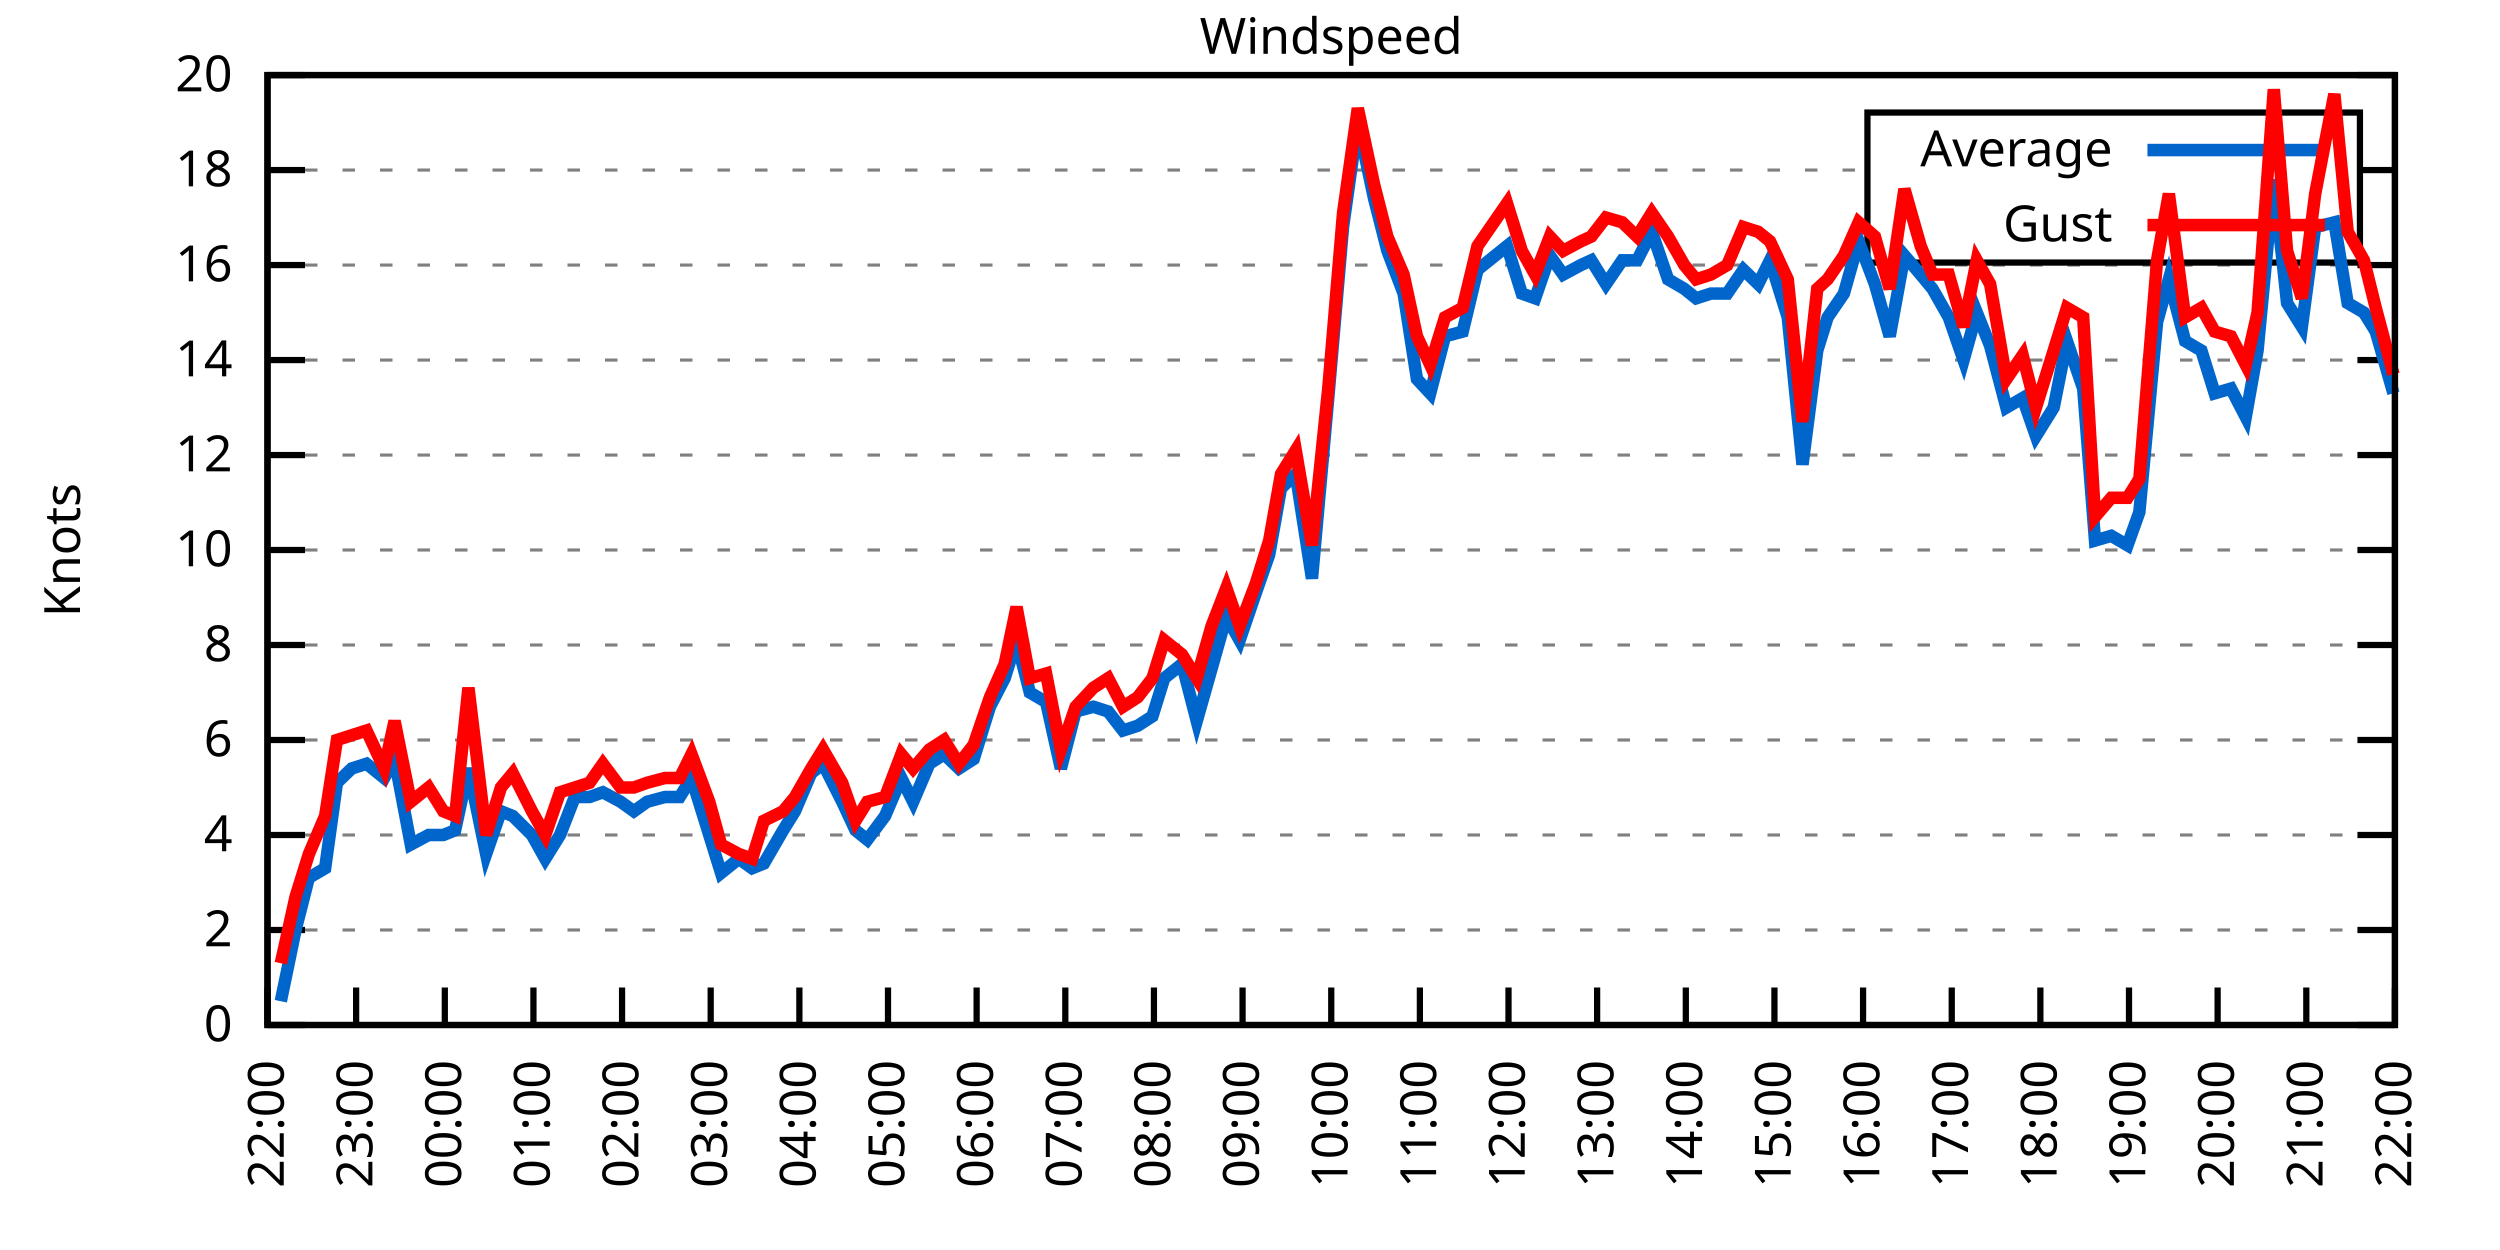
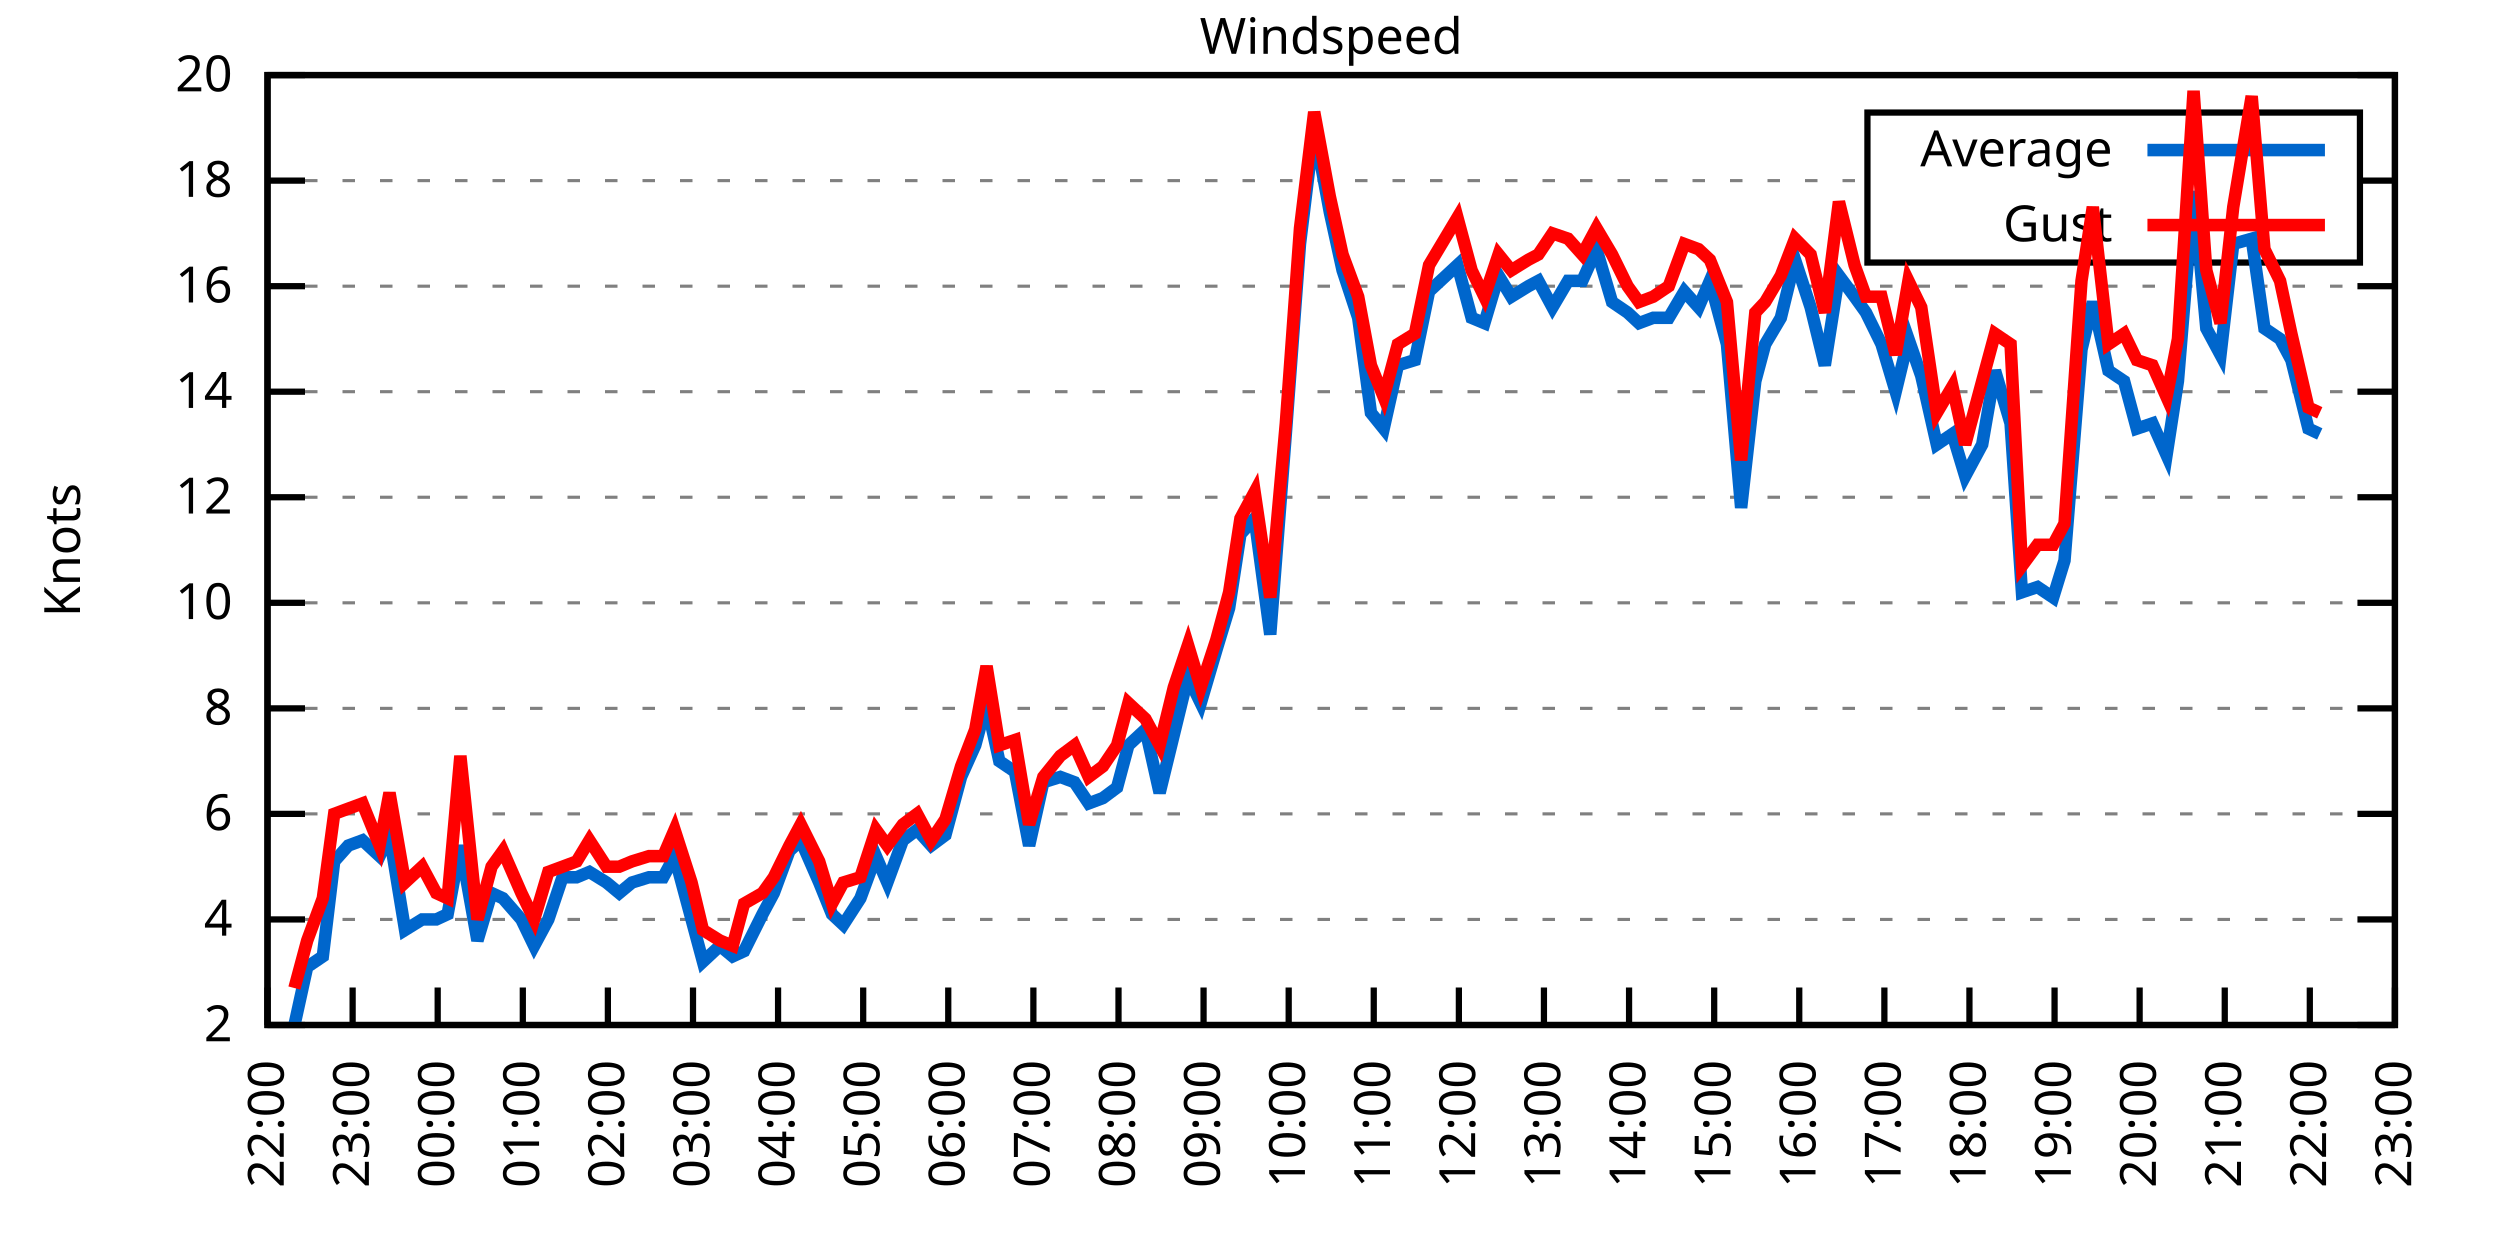
<svg xmlns="http://www.w3.org/2000/svg" xmlns:xlink="http://www.w3.org/1999/xlink" width="400" height="200" viewBox="0 0 400 200">
  <g id="gnuplot_canvas">
    <rect x="0" y="0" width="400" height="200" fill="none" />
    <defs>
      <circle id="gpDot" r="0.5" stroke-width="0.5" stroke="currentColor" />
      <path id="gpPt0" stroke-width="0.333" stroke="currentColor" d="M-1,0 h2 M0,-1 v2" />
      <path id="gpPt1" stroke-width="0.333" stroke="currentColor" d="M-1,-1 L1,1 M1,-1 L-1,1" />
      <path id="gpPt2" stroke-width="0.333" stroke="currentColor" d="M-1,0 L1,0 M0,-1 L0,1 M-1,-1 L1,1 M-1,1 L1,-1" />
      <rect id="gpPt3" stroke-width="0.333" stroke="currentColor" x="-1" y="-1" width="2" height="2" />
      <rect id="gpPt4" stroke-width="0.333" stroke="currentColor" fill="currentColor" x="-1" y="-1" width="2" height="2" />
      <circle id="gpPt5" stroke-width="0.333" stroke="currentColor" cx="0" cy="0" r="1" />
      <use xlink:href="#gpPt5" id="gpPt6" fill="currentColor" stroke="none" />
      <path id="gpPt7" stroke-width="0.333" stroke="currentColor" d="M0,-1.33 L-1.33,0.67 L1.33,0.67 z" />
      <use xlink:href="#gpPt7" id="gpPt8" fill="currentColor" stroke="none" />
      <use xlink:href="#gpPt7" id="gpPt9" stroke="currentColor" transform="rotate(180)" />
      <use xlink:href="#gpPt9" id="gpPt10" fill="currentColor" stroke="none" />
      <use xlink:href="#gpPt3" id="gpPt11" stroke="currentColor" transform="rotate(45)" />
      <use xlink:href="#gpPt11" id="gpPt12" fill="currentColor" stroke="none" />
      <path id="gpPt13" stroke-width="0.333" stroke="currentColor" d="M0,1.330 L1.265,0.411 L0.782,-1.067 L-0.782,-1.076 L-1.265,0.411 z" />
      <use xlink:href="#gpPt13" id="gpPt14" fill="currentColor" stroke="none" />
      <filter id="textbox" filterUnits="objectBoundingBox" x="0" y="0" height="1" width="1">
        <feFlood flood-color="white" flood-opacity="1" result="bgnd" />
        <feComposite in="SourceGraphic" in2="bgnd" operator="atop" />
      </filter>
      <filter id="greybox" filterUnits="objectBoundingBox" x="0" y="0" height="1" width="1">
        <feFlood flood-color="lightgrey" flood-opacity="1" result="grey" />
        <feComposite in="SourceGraphic" in2="grey" operator="atop" />
      </filter>
    </defs>
    <g fill="none" color="white" stroke="currentColor" stroke-width="1.00" stroke-linecap="butt" stroke-linejoin="miter">
</g>
    <g fill="none" color="black" stroke="currentColor" stroke-width="1.00" stroke-linecap="butt" stroke-linejoin="miter">
      <g stroke="none" shape-rendering="crispEdges">
        <polygon fill="rgb(255, 255, 255)" points="42.80,164.00 383.18,164.00 383.18,12.02 42.80,12.02 " />
      </g>
    </g>
    <g fill="none" color="black" stroke="currentColor" stroke-width="1.00" stroke-linecap="butt" stroke-linejoin="miter">
</g>
    <g fill="none" color="black" stroke="black" stroke-width="0.50" stroke-linecap="butt" stroke-linejoin="miter">
</g>
    <g fill="none" color="gray" stroke="currentColor" stroke-width="0.50" stroke-linecap="butt" stroke-linejoin="miter">
      <path stroke="gray" stroke-dasharray="2,4" class="gridline" d="M42.80,164.00 L383.19,164.00  " />
    </g>
    <g fill="none" color="gray" stroke="gray" stroke-width="1.00" stroke-linecap="butt" stroke-linejoin="miter">
</g>
    <g fill="none" color="black" stroke="currentColor" stroke-width="1.00" stroke-linecap="butt" stroke-linejoin="miter">
      <path stroke="black" d="M42.80,164.00 L48.80,164.00 M383.19,164.00 L377.19,164.00  " />
      <g transform="translate(37.20,166.60)" stroke="none" fill="black" font-family="Sans" font-size="8.00" text-anchor="end">
        <text>
-           <tspan font-family="Sans"> 0</tspan>
-         </text>
-       </g>
-     </g>
-     <g fill="none" color="black" stroke="currentColor" stroke-width="1.00" stroke-linecap="butt" stroke-linejoin="miter">
- </g>
-     <g fill="none" color="black" stroke="black" stroke-width="0.50" stroke-linecap="butt" stroke-linejoin="miter">
- </g>
-     <g fill="none" color="gray" stroke="currentColor" stroke-width="0.50" stroke-linecap="butt" stroke-linejoin="miter">
-       <path stroke="gray" stroke-dasharray="2,4" class="gridline" d="M42.80,148.80 L383.19,148.80  " />
-     </g>
-     <g fill="none" color="gray" stroke="gray" stroke-width="1.00" stroke-linecap="butt" stroke-linejoin="miter">
- </g>
-     <g fill="none" color="black" stroke="currentColor" stroke-width="1.00" stroke-linecap="butt" stroke-linejoin="miter">
-       <path stroke="black" d="M42.80,148.80 L48.80,148.80 M383.19,148.80 L377.19,148.80  " />
-       <g transform="translate(37.20,151.40)" stroke="none" fill="black" font-family="Sans" font-size="8.00" text-anchor="end">
-         <text>
          <tspan font-family="Sans"> 2</tspan>
        </text>
      </g>
    </g>
    <g fill="none" color="black" stroke="currentColor" stroke-width="1.00" stroke-linecap="butt" stroke-linejoin="miter">
</g>
    <g fill="none" color="black" stroke="black" stroke-width="0.50" stroke-linecap="butt" stroke-linejoin="miter">
</g>
    <g fill="none" color="gray" stroke="currentColor" stroke-width="0.50" stroke-linecap="butt" stroke-linejoin="miter">
-       <path stroke="gray" stroke-dasharray="2,4" class="gridline" d="M42.80,133.60 L383.19,133.60  " />
-     </g>
-     <g fill="none" color="gray" stroke="gray" stroke-width="1.00" stroke-linecap="butt" stroke-linejoin="miter">
- </g>
-     <g fill="none" color="black" stroke="currentColor" stroke-width="1.00" stroke-linecap="butt" stroke-linejoin="miter">
-       <path stroke="black" d="M42.80,133.60 L48.80,133.60 M383.19,133.60 L377.19,133.60  " />
-       <g transform="translate(37.20,136.20)" stroke="none" fill="black" font-family="Sans" font-size="8.00" text-anchor="end">
+       <path stroke="gray" stroke-dasharray="2,4" class="gridline" d="M42.80,147.11 L383.19,147.11  " />
+     </g>
+     <g fill="none" color="gray" stroke="gray" stroke-width="1.00" stroke-linecap="butt" stroke-linejoin="miter">
+ </g>
+     <g fill="none" color="black" stroke="currentColor" stroke-width="1.00" stroke-linecap="butt" stroke-linejoin="miter">
+       <path stroke="black" d="M42.80,147.11 L48.80,147.11 M383.19,147.11 L377.19,147.11  " />
+       <g transform="translate(37.20,149.71)" stroke="none" fill="black" font-family="Sans" font-size="8.00" text-anchor="end">
        <text>
          <tspan font-family="Sans"> 4</tspan>
        </text>
      </g>
    </g>
    <g fill="none" color="black" stroke="currentColor" stroke-width="1.00" stroke-linecap="butt" stroke-linejoin="miter">
</g>
    <g fill="none" color="black" stroke="black" stroke-width="0.50" stroke-linecap="butt" stroke-linejoin="miter">
</g>
    <g fill="none" color="gray" stroke="currentColor" stroke-width="0.50" stroke-linecap="butt" stroke-linejoin="miter">
-       <path stroke="gray" stroke-dasharray="2,4" class="gridline" d="M42.80,118.40 L383.19,118.40  " />
-     </g>
-     <g fill="none" color="gray" stroke="gray" stroke-width="1.00" stroke-linecap="butt" stroke-linejoin="miter">
- </g>
-     <g fill="none" color="black" stroke="currentColor" stroke-width="1.00" stroke-linecap="butt" stroke-linejoin="miter">
-       <path stroke="black" d="M42.80,118.40 L48.80,118.40 M383.19,118.40 L377.19,118.40  " />
-       <g transform="translate(37.20,121.00)" stroke="none" fill="black" font-family="Sans" font-size="8.00" text-anchor="end">
+       <path stroke="gray" stroke-dasharray="2,4" class="gridline" d="M42.80,130.22 L383.19,130.22  " />
+     </g>
+     <g fill="none" color="gray" stroke="gray" stroke-width="1.00" stroke-linecap="butt" stroke-linejoin="miter">
+ </g>
+     <g fill="none" color="black" stroke="currentColor" stroke-width="1.00" stroke-linecap="butt" stroke-linejoin="miter">
+       <path stroke="black" d="M42.80,130.22 L48.80,130.22 M383.19,130.22 L377.19,130.22  " />
+       <g transform="translate(37.20,132.82)" stroke="none" fill="black" font-family="Sans" font-size="8.00" text-anchor="end">
        <text>
          <tspan font-family="Sans"> 6</tspan>
        </text>
      </g>
    </g>
    <g fill="none" color="black" stroke="currentColor" stroke-width="1.00" stroke-linecap="butt" stroke-linejoin="miter">
</g>
    <g fill="none" color="black" stroke="black" stroke-width="0.50" stroke-linecap="butt" stroke-linejoin="miter">
</g>
    <g fill="none" color="gray" stroke="currentColor" stroke-width="0.50" stroke-linecap="butt" stroke-linejoin="miter">
-       <path stroke="gray" stroke-dasharray="2,4" class="gridline" d="M42.80,103.20 L383.19,103.20  " />
-     </g>
-     <g fill="none" color="gray" stroke="gray" stroke-width="1.00" stroke-linecap="butt" stroke-linejoin="miter">
- </g>
-     <g fill="none" color="black" stroke="currentColor" stroke-width="1.00" stroke-linecap="butt" stroke-linejoin="miter">
-       <path stroke="black" d="M42.80,103.20 L48.80,103.20 M383.19,103.20 L377.19,103.20  " />
-       <g transform="translate(37.20,105.80)" stroke="none" fill="black" font-family="Sans" font-size="8.00" text-anchor="end">
+       <path stroke="gray" stroke-dasharray="2,4" class="gridline" d="M42.80,113.34 L383.19,113.34  " />
+     </g>
+     <g fill="none" color="gray" stroke="gray" stroke-width="1.00" stroke-linecap="butt" stroke-linejoin="miter">
+ </g>
+     <g fill="none" color="black" stroke="currentColor" stroke-width="1.00" stroke-linecap="butt" stroke-linejoin="miter">
+       <path stroke="black" d="M42.80,113.34 L48.80,113.34 M383.19,113.34 L377.19,113.34  " />
+       <g transform="translate(37.20,115.94)" stroke="none" fill="black" font-family="Sans" font-size="8.00" text-anchor="end">
        <text>
          <tspan font-family="Sans"> 8</tspan>
        </text>
      </g>
    </g>
    <g fill="none" color="black" stroke="currentColor" stroke-width="1.00" stroke-linecap="butt" stroke-linejoin="miter">
</g>
    <g fill="none" color="black" stroke="black" stroke-width="0.50" stroke-linecap="butt" stroke-linejoin="miter">
</g>
    <g fill="none" color="gray" stroke="currentColor" stroke-width="0.50" stroke-linecap="butt" stroke-linejoin="miter">
-       <path stroke="gray" stroke-dasharray="2,4" class="gridline" d="M42.80,88.00 L383.19,88.00  " />
-     </g>
-     <g fill="none" color="gray" stroke="gray" stroke-width="1.00" stroke-linecap="butt" stroke-linejoin="miter">
- </g>
-     <g fill="none" color="black" stroke="currentColor" stroke-width="1.00" stroke-linecap="butt" stroke-linejoin="miter">
-       <path stroke="black" d="M42.80,88.00 L48.80,88.00 M383.19,88.00 L377.19,88.00  " />
-       <g transform="translate(37.20,90.60)" stroke="none" fill="black" font-family="Sans" font-size="8.00" text-anchor="end">
+       <path stroke="gray" stroke-dasharray="2,4" class="gridline" d="M42.80,96.45 L383.19,96.45  " />
+     </g>
+     <g fill="none" color="gray" stroke="gray" stroke-width="1.00" stroke-linecap="butt" stroke-linejoin="miter">
+ </g>
+     <g fill="none" color="black" stroke="currentColor" stroke-width="1.00" stroke-linecap="butt" stroke-linejoin="miter">
+       <path stroke="black" d="M42.80,96.45 L48.80,96.45 M383.19,96.45 L377.19,96.45  " />
+       <g transform="translate(37.20,99.05)" stroke="none" fill="black" font-family="Sans" font-size="8.00" text-anchor="end">
        <text>
          <tspan font-family="Sans"> 10</tspan>
        </text>
      </g>
    </g>
    <g fill="none" color="black" stroke="currentColor" stroke-width="1.00" stroke-linecap="butt" stroke-linejoin="miter">
</g>
    <g fill="none" color="black" stroke="black" stroke-width="0.50" stroke-linecap="butt" stroke-linejoin="miter">
</g>
    <g fill="none" color="gray" stroke="currentColor" stroke-width="0.50" stroke-linecap="butt" stroke-linejoin="miter">
-       <path stroke="gray" stroke-dasharray="2,4" class="gridline" d="M42.80,72.81 L383.19,72.81  " />
-     </g>
-     <g fill="none" color="gray" stroke="gray" stroke-width="1.00" stroke-linecap="butt" stroke-linejoin="miter">
- </g>
-     <g fill="none" color="black" stroke="currentColor" stroke-width="1.00" stroke-linecap="butt" stroke-linejoin="miter">
-       <path stroke="black" d="M42.80,72.81 L48.80,72.81 M383.19,72.81 L377.19,72.81  " />
-       <g transform="translate(37.20,75.41)" stroke="none" fill="black" font-family="Sans" font-size="8.00" text-anchor="end">
+       <path stroke="gray" stroke-dasharray="2,4" class="gridline" d="M42.80,79.56 L383.19,79.56  " />
+     </g>
+     <g fill="none" color="gray" stroke="gray" stroke-width="1.00" stroke-linecap="butt" stroke-linejoin="miter">
+ </g>
+     <g fill="none" color="black" stroke="currentColor" stroke-width="1.00" stroke-linecap="butt" stroke-linejoin="miter">
+       <path stroke="black" d="M42.80,79.56 L48.80,79.56 M383.19,79.56 L377.19,79.56  " />
+       <g transform="translate(37.20,82.16)" stroke="none" fill="black" font-family="Sans" font-size="8.00" text-anchor="end">
        <text>
          <tspan font-family="Sans"> 12</tspan>
        </text>
      </g>
    </g>
    <g fill="none" color="black" stroke="currentColor" stroke-width="1.00" stroke-linecap="butt" stroke-linejoin="miter">
</g>
    <g fill="none" color="black" stroke="black" stroke-width="0.50" stroke-linecap="butt" stroke-linejoin="miter">
</g>
    <g fill="none" color="gray" stroke="currentColor" stroke-width="0.50" stroke-linecap="butt" stroke-linejoin="miter">
-       <path stroke="gray" stroke-dasharray="2,4" class="gridline" d="M42.80,57.61 L383.19,57.61  " />
-     </g>
-     <g fill="none" color="gray" stroke="gray" stroke-width="1.00" stroke-linecap="butt" stroke-linejoin="miter">
- </g>
-     <g fill="none" color="black" stroke="currentColor" stroke-width="1.00" stroke-linecap="butt" stroke-linejoin="miter">
-       <path stroke="black" d="M42.80,57.61 L48.80,57.61 M383.19,57.61 L377.19,57.61  " />
-       <g transform="translate(37.20,60.21)" stroke="none" fill="black" font-family="Sans" font-size="8.00" text-anchor="end">
+       <path stroke="gray" stroke-dasharray="2,4" class="gridline" d="M42.80,62.67 L383.19,62.67  " />
+     </g>
+     <g fill="none" color="gray" stroke="gray" stroke-width="1.00" stroke-linecap="butt" stroke-linejoin="miter">
+ </g>
+     <g fill="none" color="black" stroke="currentColor" stroke-width="1.00" stroke-linecap="butt" stroke-linejoin="miter">
+       <path stroke="black" d="M42.80,62.67 L48.80,62.67 M383.19,62.67 L377.19,62.67  " />
+       <g transform="translate(37.20,65.27)" stroke="none" fill="black" font-family="Sans" font-size="8.00" text-anchor="end">
        <text>
          <tspan font-family="Sans"> 14</tspan>
        </text>
      </g>
    </g>
    <g fill="none" color="black" stroke="currentColor" stroke-width="1.00" stroke-linecap="butt" stroke-linejoin="miter">
</g>
    <g fill="none" color="black" stroke="black" stroke-width="0.50" stroke-linecap="butt" stroke-linejoin="miter">
</g>
    <g fill="none" color="gray" stroke="currentColor" stroke-width="0.50" stroke-linecap="butt" stroke-linejoin="miter">
-       <path stroke="gray" stroke-dasharray="2,4" class="gridline" d="M42.80,42.41 L383.19,42.41  " />
-     </g>
-     <g fill="none" color="gray" stroke="gray" stroke-width="1.00" stroke-linecap="butt" stroke-linejoin="miter">
- </g>
-     <g fill="none" color="black" stroke="currentColor" stroke-width="1.00" stroke-linecap="butt" stroke-linejoin="miter">
-       <path stroke="black" d="M42.80,42.41 L48.80,42.41 M383.19,42.41 L377.19,42.41  " />
-       <g transform="translate(37.20,45.01)" stroke="none" fill="black" font-family="Sans" font-size="8.00" text-anchor="end">
+       <path stroke="gray" stroke-dasharray="2,4" class="gridline" d="M42.80,45.79 L383.19,45.79  " />
+     </g>
+     <g fill="none" color="gray" stroke="gray" stroke-width="1.00" stroke-linecap="butt" stroke-linejoin="miter">
+ </g>
+     <g fill="none" color="black" stroke="currentColor" stroke-width="1.00" stroke-linecap="butt" stroke-linejoin="miter">
+       <path stroke="black" d="M42.80,45.79 L48.80,45.79 M383.19,45.79 L377.19,45.79  " />
+       <g transform="translate(37.20,48.39)" stroke="none" fill="black" font-family="Sans" font-size="8.00" text-anchor="end">
        <text>
          <tspan font-family="Sans"> 16</tspan>
        </text>
      </g>
    </g>
    <g fill="none" color="black" stroke="currentColor" stroke-width="1.00" stroke-linecap="butt" stroke-linejoin="miter">
</g>
    <g fill="none" color="black" stroke="black" stroke-width="0.50" stroke-linecap="butt" stroke-linejoin="miter">
</g>
    <g fill="none" color="gray" stroke="currentColor" stroke-width="0.50" stroke-linecap="butt" stroke-linejoin="miter">
-       <path stroke="gray" stroke-dasharray="2,4" class="gridline" d="M42.80,27.21 L298.79,27.21 M377.59,27.21 L383.19,27.21  " />
-     </g>
-     <g fill="none" color="gray" stroke="gray" stroke-width="1.00" stroke-linecap="butt" stroke-linejoin="miter">
- </g>
-     <g fill="none" color="black" stroke="currentColor" stroke-width="1.00" stroke-linecap="butt" stroke-linejoin="miter">
-       <path stroke="black" d="M42.80,27.21 L48.80,27.21 M383.19,27.21 L377.19,27.21  " />
-       <g transform="translate(37.20,29.81)" stroke="none" fill="black" font-family="Sans" font-size="8.00" text-anchor="end">
+       <path stroke="gray" stroke-dasharray="2,4" class="gridline" d="M42.80,28.90 L298.79,28.90 M377.59,28.90 L383.19,28.90  " />
+     </g>
+     <g fill="none" color="gray" stroke="gray" stroke-width="1.00" stroke-linecap="butt" stroke-linejoin="miter">
+ </g>
+     <g fill="none" color="black" stroke="currentColor" stroke-width="1.00" stroke-linecap="butt" stroke-linejoin="miter">
+       <path stroke="black" d="M42.80,28.90 L48.80,28.90 M383.19,28.90 L377.19,28.90  " />
+       <g transform="translate(37.20,31.50)" stroke="none" fill="black" font-family="Sans" font-size="8.00" text-anchor="end">
        <text>
          <tspan font-family="Sans"> 18</tspan>
        </text>
      </g>
    </g>
    <g fill="none" color="black" stroke="currentColor" stroke-width="1.00" stroke-linecap="butt" stroke-linejoin="miter">
</g>
    <g fill="none" color="black" stroke="black" stroke-width="0.50" stroke-linecap="butt" stroke-linejoin="miter">
</g>
    <g fill="none" color="gray" stroke="currentColor" stroke-width="0.50" stroke-linecap="butt" stroke-linejoin="miter">
      <path stroke="gray" stroke-dasharray="2,4" class="gridline" d="M42.80,12.01 L383.19,12.01  " />
    </g>
    <g fill="none" color="gray" stroke="gray" stroke-width="1.00" stroke-linecap="butt" stroke-linejoin="miter">
</g>
    <g fill="none" color="black" stroke="currentColor" stroke-width="1.00" stroke-linecap="butt" stroke-linejoin="miter">
      <path stroke="black" d="M42.80,12.01 L48.80,12.01 M383.19,12.01 L377.19,12.01  " />
      <g transform="translate(37.20,14.61)" stroke="none" fill="black" font-family="Sans" font-size="8.00" text-anchor="end">
        <text>
          <tspan font-family="Sans"> 20</tspan>
        </text>
      </g>
    </g>
    <g fill="none" color="black" stroke="currentColor" stroke-width="1.00" stroke-linecap="butt" stroke-linejoin="miter">
      <path stroke="black" d="M42.80,164.00 L42.80,158.00  " />
      <g transform="translate(45.40,169.60) rotate(270.00)" stroke="none" fill="black" font-family="Sans" font-size="8.00" text-anchor="end">
        <text>
          <tspan font-family="Sans">22:00</tspan>
        </text>
      </g>
    </g>
    <g fill="none" color="black" stroke="currentColor" stroke-width="1.00" stroke-linecap="butt" stroke-linejoin="miter">
-       <path stroke="black" d="M56.98,164.00 L56.98,158.00  " />
-       <g transform="translate(59.58,169.60) rotate(270.00)" stroke="none" fill="black" font-family="Sans" font-size="8.00" text-anchor="end">
+       <path stroke="black" d="M56.42,164.00 L56.42,158.00  " />
+       <g transform="translate(59.02,169.60) rotate(270.00)" stroke="none" fill="black" font-family="Sans" font-size="8.00" text-anchor="end">
        <text>
          <tspan font-family="Sans">23:00</tspan>
        </text>
      </g>
    </g>
    <g fill="none" color="black" stroke="currentColor" stroke-width="1.00" stroke-linecap="butt" stroke-linejoin="miter">
-       <path stroke="black" d="M71.17,164.00 L71.17,158.00  " />
-       <g transform="translate(73.77,169.60) rotate(270.00)" stroke="none" fill="black" font-family="Sans" font-size="8.00" text-anchor="end">
+       <path stroke="black" d="M70.03,164.00 L70.03,158.00  " />
+       <g transform="translate(72.63,169.60) rotate(270.00)" stroke="none" fill="black" font-family="Sans" font-size="8.00" text-anchor="end">
        <text>
          <tspan font-family="Sans">00:00</tspan>
        </text>
      </g>
    </g>
    <g fill="none" color="black" stroke="currentColor" stroke-width="1.00" stroke-linecap="butt" stroke-linejoin="miter">
-       <path stroke="black" d="M85.35,164.00 L85.35,158.00  " />
-       <g transform="translate(87.95,169.60) rotate(270.00)" stroke="none" fill="black" font-family="Sans" font-size="8.00" text-anchor="end">
+       <path stroke="black" d="M83.65,164.00 L83.65,158.00  " />
+       <g transform="translate(86.25,169.60) rotate(270.00)" stroke="none" fill="black" font-family="Sans" font-size="8.00" text-anchor="end">
        <text>
          <tspan font-family="Sans">01:00</tspan>
        </text>
      </g>
    </g>
    <g fill="none" color="black" stroke="currentColor" stroke-width="1.00" stroke-linecap="butt" stroke-linejoin="miter">
-       <path stroke="black" d="M99.53,164.00 L99.53,158.00  " />
-       <g transform="translate(102.13,169.60) rotate(270.00)" stroke="none" fill="black" font-family="Sans" font-size="8.00" text-anchor="end">
+       <path stroke="black" d="M97.26,164.00 L97.26,158.00  " />
+       <g transform="translate(99.86,169.60) rotate(270.00)" stroke="none" fill="black" font-family="Sans" font-size="8.00" text-anchor="end">
        <text>
          <tspan font-family="Sans">02:00</tspan>
        </text>
      </g>
    </g>
    <g fill="none" color="black" stroke="currentColor" stroke-width="1.00" stroke-linecap="butt" stroke-linejoin="miter">
-       <path stroke="black" d="M113.71,164.00 L113.71,158.00  " />
-       <g transform="translate(116.31,169.60) rotate(270.00)" stroke="none" fill="black" font-family="Sans" font-size="8.00" text-anchor="end">
+       <path stroke="black" d="M110.88,164.00 L110.88,158.00  " />
+       <g transform="translate(113.48,169.60) rotate(270.00)" stroke="none" fill="black" font-family="Sans" font-size="8.00" text-anchor="end">
        <text>
          <tspan font-family="Sans">03:00</tspan>
        </text>
      </g>
    </g>
    <g fill="none" color="black" stroke="currentColor" stroke-width="1.00" stroke-linecap="butt" stroke-linejoin="miter">
-       <path stroke="black" d="M127.90,164.00 L127.90,158.00  " />
-       <g transform="translate(130.50,169.60) rotate(270.00)" stroke="none" fill="black" font-family="Sans" font-size="8.00" text-anchor="end">
+       <path stroke="black" d="M124.49,164.00 L124.49,158.00  " />
+       <g transform="translate(127.09,169.60) rotate(270.00)" stroke="none" fill="black" font-family="Sans" font-size="8.00" text-anchor="end">
        <text>
          <tspan font-family="Sans">04:00</tspan>
        </text>
      </g>
    </g>
    <g fill="none" color="black" stroke="currentColor" stroke-width="1.00" stroke-linecap="butt" stroke-linejoin="miter">
-       <path stroke="black" d="M142.08,164.00 L142.08,158.00  " />
-       <g transform="translate(144.68,169.60) rotate(270.00)" stroke="none" fill="black" font-family="Sans" font-size="8.00" text-anchor="end">
+       <path stroke="black" d="M138.11,164.00 L138.11,158.00  " />
+       <g transform="translate(140.71,169.60) rotate(270.00)" stroke="none" fill="black" font-family="Sans" font-size="8.00" text-anchor="end">
        <text>
          <tspan font-family="Sans">05:00</tspan>
        </text>
      </g>
    </g>
    <g fill="none" color="black" stroke="currentColor" stroke-width="1.00" stroke-linecap="butt" stroke-linejoin="miter">
-       <path stroke="black" d="M156.26,164.00 L156.26,158.00  " />
-       <g transform="translate(158.86,169.60) rotate(270.00)" stroke="none" fill="black" font-family="Sans" font-size="8.00" text-anchor="end">
+       <path stroke="black" d="M151.72,164.00 L151.72,158.00  " />
+       <g transform="translate(154.32,169.60) rotate(270.00)" stroke="none" fill="black" font-family="Sans" font-size="8.00" text-anchor="end">
        <text>
          <tspan font-family="Sans">06:00</tspan>
        </text>
      </g>
    </g>
    <g fill="none" color="black" stroke="currentColor" stroke-width="1.00" stroke-linecap="butt" stroke-linejoin="miter">
-       <path stroke="black" d="M170.45,164.00 L170.45,158.00  " />
-       <g transform="translate(173.05,169.60) rotate(270.00)" stroke="none" fill="black" font-family="Sans" font-size="8.00" text-anchor="end">
+       <path stroke="black" d="M165.34,164.00 L165.34,158.00  " />
+       <g transform="translate(167.94,169.60) rotate(270.00)" stroke="none" fill="black" font-family="Sans" font-size="8.00" text-anchor="end">
        <text>
          <tspan font-family="Sans">07:00</tspan>
        </text>
      </g>
    </g>
    <g fill="none" color="black" stroke="currentColor" stroke-width="1.00" stroke-linecap="butt" stroke-linejoin="miter">
-       <path stroke="black" d="M184.63,164.00 L184.63,158.00  " />
-       <g transform="translate(187.23,169.60) rotate(270.00)" stroke="none" fill="black" font-family="Sans" font-size="8.00" text-anchor="end">
+       <path stroke="black" d="M178.96,164.00 L178.96,158.00  " />
+       <g transform="translate(181.56,169.60) rotate(270.00)" stroke="none" fill="black" font-family="Sans" font-size="8.00" text-anchor="end">
        <text>
          <tspan font-family="Sans">08:00</tspan>
        </text>
      </g>
    </g>
    <g fill="none" color="black" stroke="currentColor" stroke-width="1.00" stroke-linecap="butt" stroke-linejoin="miter">
-       <path stroke="black" d="M198.81,164.00 L198.81,158.00  " />
-       <g transform="translate(201.41,169.60) rotate(270.00)" stroke="none" fill="black" font-family="Sans" font-size="8.00" text-anchor="end">
+       <path stroke="black" d="M192.57,164.00 L192.57,158.00  " />
+       <g transform="translate(195.17,169.60) rotate(270.00)" stroke="none" fill="black" font-family="Sans" font-size="8.00" text-anchor="end">
        <text>
          <tspan font-family="Sans">09:00</tspan>
        </text>
      </g>
    </g>
    <g fill="none" color="black" stroke="currentColor" stroke-width="1.00" stroke-linecap="butt" stroke-linejoin="miter">
-       <path stroke="black" d="M213.00,164.00 L213.00,158.00  " />
-       <g transform="translate(215.60,169.60) rotate(270.00)" stroke="none" fill="black" font-family="Sans" font-size="8.00" text-anchor="end">
+       <path stroke="black" d="M206.19,164.00 L206.19,158.00  " />
+       <g transform="translate(208.79,169.60) rotate(270.00)" stroke="none" fill="black" font-family="Sans" font-size="8.00" text-anchor="end">
        <text>
          <tspan font-family="Sans">10:00</tspan>
        </text>
      </g>
    </g>
    <g fill="none" color="black" stroke="currentColor" stroke-width="1.00" stroke-linecap="butt" stroke-linejoin="miter">
-       <path stroke="black" d="M227.18,164.00 L227.18,158.00  " />
-       <g transform="translate(229.78,169.60) rotate(270.00)" stroke="none" fill="black" font-family="Sans" font-size="8.00" text-anchor="end">
+       <path stroke="black" d="M219.80,164.00 L219.80,158.00  " />
+       <g transform="translate(222.40,169.60) rotate(270.00)" stroke="none" fill="black" font-family="Sans" font-size="8.00" text-anchor="end">
        <text>
          <tspan font-family="Sans">11:00</tspan>
        </text>
      </g>
    </g>
    <g fill="none" color="black" stroke="currentColor" stroke-width="1.00" stroke-linecap="butt" stroke-linejoin="miter">
-       <path stroke="black" d="M241.36,164.00 L241.36,158.00  " />
-       <g transform="translate(243.96,169.60) rotate(270.00)" stroke="none" fill="black" font-family="Sans" font-size="8.00" text-anchor="end">
+       <path stroke="black" d="M233.42,164.00 L233.42,158.00  " />
+       <g transform="translate(236.02,169.60) rotate(270.00)" stroke="none" fill="black" font-family="Sans" font-size="8.00" text-anchor="end">
        <text>
          <tspan font-family="Sans">12:00</tspan>
        </text>
      </g>
    </g>
    <g fill="none" color="black" stroke="currentColor" stroke-width="1.00" stroke-linecap="butt" stroke-linejoin="miter">
-       <path stroke="black" d="M255.54,164.00 L255.54,158.00  " />
-       <g transform="translate(258.14,169.60) rotate(270.00)" stroke="none" fill="black" font-family="Sans" font-size="8.00" text-anchor="end">
+       <path stroke="black" d="M247.03,164.00 L247.03,158.00  " />
+       <g transform="translate(249.63,169.60) rotate(270.00)" stroke="none" fill="black" font-family="Sans" font-size="8.00" text-anchor="end">
        <text>
          <tspan font-family="Sans">13:00</tspan>
        </text>
      </g>
    </g>
    <g fill="none" color="black" stroke="currentColor" stroke-width="1.00" stroke-linecap="butt" stroke-linejoin="miter">
-       <path stroke="black" d="M269.73,164.00 L269.73,158.00  " />
-       <g transform="translate(272.33,169.60) rotate(270.00)" stroke="none" fill="black" font-family="Sans" font-size="8.00" text-anchor="end">
+       <path stroke="black" d="M260.65,164.00 L260.65,158.00  " />
+       <g transform="translate(263.25,169.60) rotate(270.00)" stroke="none" fill="black" font-family="Sans" font-size="8.00" text-anchor="end">
        <text>
          <tspan font-family="Sans">14:00</tspan>
        </text>
      </g>
    </g>
    <g fill="none" color="black" stroke="currentColor" stroke-width="1.00" stroke-linecap="butt" stroke-linejoin="miter">
-       <path stroke="black" d="M283.91,164.00 L283.91,158.00  " />
-       <g transform="translate(286.51,169.60) rotate(270.00)" stroke="none" fill="black" font-family="Sans" font-size="8.00" text-anchor="end">
+       <path stroke="black" d="M274.27,164.00 L274.27,158.00  " />
+       <g transform="translate(276.87,169.60) rotate(270.00)" stroke="none" fill="black" font-family="Sans" font-size="8.00" text-anchor="end">
        <text>
          <tspan font-family="Sans">15:00</tspan>
        </text>
      </g>
    </g>
    <g fill="none" color="black" stroke="currentColor" stroke-width="1.00" stroke-linecap="butt" stroke-linejoin="miter">
-       <path stroke="black" d="M298.09,164.00 L298.09,158.00  " />
-       <g transform="translate(300.69,169.60) rotate(270.00)" stroke="none" fill="black" font-family="Sans" font-size="8.00" text-anchor="end">
+       <path stroke="black" d="M287.88,164.00 L287.88,158.00  " />
+       <g transform="translate(290.48,169.60) rotate(270.00)" stroke="none" fill="black" font-family="Sans" font-size="8.00" text-anchor="end">
        <text>
          <tspan font-family="Sans">16:00</tspan>
        </text>
      </g>
    </g>
    <g fill="none" color="black" stroke="currentColor" stroke-width="1.00" stroke-linecap="butt" stroke-linejoin="miter">
-       <path stroke="black" d="M312.28,164.00 L312.28,158.00  " />
-       <g transform="translate(314.88,169.60) rotate(270.00)" stroke="none" fill="black" font-family="Sans" font-size="8.00" text-anchor="end">
+       <path stroke="black" d="M301.50,164.00 L301.50,158.00  " />
+       <g transform="translate(304.10,169.60) rotate(270.00)" stroke="none" fill="black" font-family="Sans" font-size="8.00" text-anchor="end">
        <text>
          <tspan font-family="Sans">17:00</tspan>
        </text>
      </g>
    </g>
    <g fill="none" color="black" stroke="currentColor" stroke-width="1.00" stroke-linecap="butt" stroke-linejoin="miter">
-       <path stroke="black" d="M326.46,164.00 L326.46,158.00  " />
-       <g transform="translate(329.06,169.60) rotate(270.00)" stroke="none" fill="black" font-family="Sans" font-size="8.00" text-anchor="end">
+       <path stroke="black" d="M315.11,164.00 L315.11,158.00  " />
+       <g transform="translate(317.71,169.60) rotate(270.00)" stroke="none" fill="black" font-family="Sans" font-size="8.00" text-anchor="end">
        <text>
          <tspan font-family="Sans">18:00</tspan>
        </text>
      </g>
    </g>
    <g fill="none" color="black" stroke="currentColor" stroke-width="1.00" stroke-linecap="butt" stroke-linejoin="miter">
-       <path stroke="black" d="M340.64,164.00 L340.64,158.00  " />
-       <g transform="translate(343.24,169.60) rotate(270.00)" stroke="none" fill="black" font-family="Sans" font-size="8.00" text-anchor="end">
+       <path stroke="black" d="M328.73,164.00 L328.73,158.00  " />
+       <g transform="translate(331.33,169.60) rotate(270.00)" stroke="none" fill="black" font-family="Sans" font-size="8.00" text-anchor="end">
        <text>
          <tspan font-family="Sans">19:00</tspan>
        </text>
      </g>
    </g>
    <g fill="none" color="black" stroke="currentColor" stroke-width="1.00" stroke-linecap="butt" stroke-linejoin="miter">
-       <path stroke="black" d="M354.82,164.00 L354.82,158.00  " />
-       <g transform="translate(357.42,169.60) rotate(270.00)" stroke="none" fill="black" font-family="Sans" font-size="8.00" text-anchor="end">
+       <path stroke="black" d="M342.34,164.00 L342.34,158.00  " />
+       <g transform="translate(344.94,169.60) rotate(270.00)" stroke="none" fill="black" font-family="Sans" font-size="8.00" text-anchor="end">
        <text>
          <tspan font-family="Sans">20:00</tspan>
        </text>
      </g>
    </g>
    <g fill="none" color="black" stroke="currentColor" stroke-width="1.00" stroke-linecap="butt" stroke-linejoin="miter">
-       <path stroke="black" d="M369.01,164.00 L369.01,158.00  " />
-       <g transform="translate(371.61,169.60) rotate(270.00)" stroke="none" fill="black" font-family="Sans" font-size="8.00" text-anchor="end">
+       <path stroke="black" d="M355.96,164.00 L355.96,158.00  " />
+       <g transform="translate(358.56,169.60) rotate(270.00)" stroke="none" fill="black" font-family="Sans" font-size="8.00" text-anchor="end">
        <text>
          <tspan font-family="Sans">21:00</tspan>
+         </text>
+       </g>
+     </g>
+     <g fill="none" color="black" stroke="currentColor" stroke-width="1.00" stroke-linecap="butt" stroke-linejoin="miter">
+       <path stroke="black" d="M369.57,164.00 L369.57,158.00  " />
+       <g transform="translate(372.17,169.60) rotate(270.00)" stroke="none" fill="black" font-family="Sans" font-size="8.00" text-anchor="end">
+         <text>
+           <tspan font-family="Sans">22:00</tspan>
        </text>
      </g>
    </g>
    <g fill="none" color="black" stroke="currentColor" stroke-width="1.00" stroke-linecap="butt" stroke-linejoin="miter">
      <path stroke="black" d="M383.19,164.00 L383.19,158.00  " />
      <g transform="translate(385.79,169.60) rotate(270.00)" stroke="none" fill="black" font-family="Sans" font-size="8.00" text-anchor="end">
        <text>
-           <tspan font-family="Sans">22:00</tspan>
+           <tspan font-family="Sans">23:00</tspan>
        </text>
      </g>
    </g>
    <g fill="none" color="black" stroke="currentColor" stroke-width="1.00" stroke-linecap="butt" stroke-linejoin="miter">
</g>
    <g fill="none" color="black" stroke="currentColor" stroke-width="1.00" stroke-linecap="butt" stroke-linejoin="miter">
      <path stroke="black" d="M42.80,12.01 L42.80,164.00 L383.19,164.00 L383.19,12.01 L42.80,12.01 Z  " />
    </g>
    <g fill="none" color="black" stroke="currentColor" stroke-width="1.00" stroke-linecap="butt" stroke-linejoin="miter">
</g>
    <g fill="none" color="black" stroke="currentColor" stroke-width="1.00" stroke-linecap="butt" stroke-linejoin="miter">
      <path stroke="black" d="M298.79,42.01 L298.79,18.01 L377.59,18.01 L377.59,42.01 L298.79,42.01 Z  " />
    </g>
    <g id="Windspeed_plot_1">
      <g fill="none" color="white" stroke="black" stroke-width="2.00" stroke-linecap="butt" stroke-linejoin="miter">
</g>
      <g fill="none" color="black" stroke="currentColor" stroke-width="2.00" stroke-linecap="butt" stroke-linejoin="miter">
        <g transform="translate(337.99,26.61)" stroke="none" fill="black" font-family="Sans" font-size="8.00" text-anchor="end">
          <text>
            <tspan font-family="Sans">Average</tspan>
          </text>
        </g>
      </g>
      <g fill="none" color="black" stroke="currentColor" stroke-width="2.00" stroke-linecap="butt" stroke-linejoin="miter">
-         <path stroke="rgb(  0, 102, 204)" d="M343.59,24.01 L371.99,24.01 M44.93,160.20 L47.29,148.80 L49.42,140.44 L52.02,138.92 L53.91,125.24 L56.27,122.96   L58.64,122.20 L61.47,124.48 L63.13,121.44 L65.73,135.12 L68.57,133.60 L70.93,133.60 L72.82,132.84 L74.95,122.96   L77.78,136.64 L80.15,129.80 L82.04,130.56 L85.11,133.60 L87.24,137.40 L89.60,133.60 L91.97,127.52 L94.33,127.52   L96.46,126.76 L99.30,128.28 L101.42,129.80 L103.55,128.28 L106.39,127.52 L108.75,127.52 L110.64,124.48 L113.48,133.60   L115.37,139.68 L118.21,137.40 L120.33,138.92 L122.22,138.16 L125.30,132.84 L127.19,129.80 L129.79,123.72 L131.68,122.20   L134.75,128.28 L136.88,132.84 L138.77,134.36 L141.61,130.56 L144.21,124.48 L146.10,128.28 L148.70,122.20 L151.06,120.68   L153.43,122.96 L155.79,121.44 L158.39,113.08 L160.75,108.52 L162.65,102.44 L164.77,110.80 L167.37,112.32 L169.74,122.96   L172.10,113.84 L174.94,113.08 L177.30,113.84 L179.67,116.88 L182.03,116.12 L184.39,114.60 L186.28,108.52 L189.12,106.24   L191.48,115.36 L193.85,107.00 L196.21,98.64 L198.34,102.44 L200.94,94.84 L203.07,88.76 L204.96,78.13 L207.32,75.85   L209.92,92.56 L212.52,63.69 L214.89,36.33 L217.25,19.61 L219.85,31.77 L221.98,40.13 L224.58,46.97 L226.71,60.65   L228.83,62.93 L231.20,53.81 L234.03,53.05 L236.40,43.17 L241.12,39.37 L243.49,46.97 L245.62,47.73 L247.98,40.89   L250.11,43.93 L252.94,42.41 L254.60,41.65 L256.96,45.45 L259.56,41.65 L261.93,41.65 L264.29,37.09 L266.89,44.69   L269.49,46.21 L271.38,47.73 L273.75,46.97 L276.35,46.97 L278.95,43.17 L281.31,45.45 L283.20,41.65 L286.04,50.77   L288.40,74.33 L290.76,56.09 L292.42,50.77 L295.02,46.97 L297.38,38.61 L299.98,45.45 L302.35,53.81 L304.71,40.89   L307.31,43.93 L309.20,46.21 L311.80,50.77 L314.17,57.61 L316.29,50.01 L318.42,55.33 L321.02,65.21 L323.62,63.69   L325.75,69.77 L328.59,65.21 L330.71,54.57 L333.31,62.17 L335.20,86.49 L337.80,85.73 L340.40,87.25 L342.30,81.93   L345.13,51.53 L347.02,44.69 L349.62,54.57 L352.22,56.09 L354.35,62.93 L356.95,62.17 L359.32,66.73 L361.21,56.09   L363.81,28.73 L365.93,48.49 L368.30,52.29 L370.43,36.33 L373.50,35.57 L375.63,48.49 L378.23,50.01 L380.12,53.05   L382.95,62.93  " />
+         <path stroke="rgb(  0, 102, 204)" d="M343.59,24.01 L371.99,24.01 M47.11,164.00 L49.15,154.71 L51.65,153.02 L53.47,137.82 L55.73,135.29 L58.00,134.45   L60.73,136.98 L62.32,133.60 L64.81,148.80 L67.54,147.11 L69.80,147.11 L71.62,146.27 L73.66,135.29 L76.39,150.49   L78.65,142.89 L80.47,143.73 L83.42,147.11 L85.46,151.33 L87.73,147.11 L90.00,140.36 L92.27,140.36 L94.31,139.51   L97.04,141.20 L99.08,142.89 L101.12,141.20 L103.84,140.36 L106.11,140.36 L107.93,136.98 L110.65,147.11 L112.47,153.87   L115.19,151.33 L117.23,153.02 L119.05,152.18 L122.00,146.27 L123.81,142.89 L126.31,136.14 L128.12,134.45 L131.07,141.20   L133.12,146.27 L134.93,147.96 L137.66,143.73 L140.15,136.98 L141.97,141.20 L144.46,134.45 L146.73,132.76 L149.00,135.29   L151.27,133.60 L153.77,124.31 L156.04,119.25 L157.85,112.49 L159.89,121.78 L162.39,123.47 L164.66,135.29 L166.93,125.16   L169.65,124.31 L171.92,125.16 L174.19,128.54 L176.46,127.69 L178.73,126.00 L180.54,119.25 L183.27,116.71 L185.54,126.85   L187.81,117.56 L190.08,108.27 L192.12,112.49 L194.61,104.05 L196.66,97.29 L198.47,85.47 L200.74,82.94 L203.24,101.52   L205.73,69.43 L208.00,39.03 L210.27,20.45 L212.77,33.96 L214.81,43.25 L217.31,50.85 L219.35,66.05 L221.39,68.58   L223.66,58.45 L226.38,57.61 L228.65,46.63 L233.19,42.41 L235.46,50.85 L237.50,51.70 L239.77,44.10 L241.81,47.47   L244.54,45.79 L246.13,44.94 L248.40,49.16 L250.89,44.94 L253.16,44.94 L255.43,39.87 L257.93,48.32 L260.42,50.01   L262.24,51.70 L264.51,50.85 L267.00,50.85 L269.50,46.63 L271.77,49.16 L273.58,44.94 L276.31,55.07 L278.58,81.25   L280.85,60.98 L282.43,55.07 L284.93,50.85 L287.20,41.56 L289.70,49.16 L291.97,58.45 L294.23,44.10 L296.73,47.47   L298.55,50.01 L301.04,55.07 L303.31,62.67 L305.35,54.23 L307.40,60.14 L309.89,71.12 L312.39,69.43 L314.43,76.18   L317.15,71.12 L319.20,59.30 L321.69,67.74 L323.51,94.76 L326.00,93.92 L328.50,95.60 L330.32,89.69 L333.04,55.92   L334.85,48.32 L337.35,59.30 L339.85,60.98 L341.89,68.58 L344.39,67.74 L346.65,72.81 L348.47,60.98 L350.97,30.59   L353.01,52.54 L355.28,56.76 L357.32,39.03 L360.27,38.19 L362.31,52.54 L364.81,54.23 L366.62,57.61 L369.35,68.58   L371.16,69.43  " />
      </g>
    </g>
    <g id="Windspeed_plot_2">
      <g fill="none" color="black" stroke="currentColor" stroke-width="2.00" stroke-linecap="butt" stroke-linejoin="miter">
        <g transform="translate(337.99,38.61)" stroke="none" fill="black" font-family="Sans" font-size="8.00" text-anchor="end">
          <text>
            <tspan font-family="Sans">Gust</tspan>
          </text>
        </g>
      </g>
      <g fill="none" color="black" stroke="currentColor" stroke-width="2.00" stroke-linecap="butt" stroke-linejoin="miter">
-         <path stroke="rgb(255,   0,   0)" d="M343.59,36.01 L371.99,36.01 M44.93,154.12 L47.29,143.48 L49.42,136.64 L52.02,130.56 L53.91,118.40 L56.27,117.64   L58.64,116.88 L61.47,122.96 L63.13,115.36 L65.73,128.28 L68.57,126.00 L70.93,129.80 L72.82,130.56 L74.95,110.04   L77.78,133.60 L80.15,126.00 L82.04,123.72 L85.11,129.80 L87.24,133.60 L89.60,126.76 L91.97,126.00 L94.33,125.24   L96.46,122.20 L99.30,126.00 L101.42,126.00 L103.55,125.24 L106.39,124.48 L108.75,124.48 L110.64,120.68 L113.48,128.28   L115.37,135.12 L118.21,136.64 L120.33,137.40 L122.22,131.32 L125.30,129.80 L127.19,127.52 L129.79,122.96 L131.68,119.92   L134.75,125.24 L136.88,131.32 L138.77,128.28 L141.61,127.52 L144.21,120.68 L146.10,122.96 L148.70,119.92 L151.06,118.40   L153.43,122.20 L155.79,119.16 L158.39,111.56 L160.75,106.24 L162.65,97.12 L164.77,108.52 L167.37,107.76 L169.74,119.92   L172.10,113.08 L174.94,110.04 L177.30,108.52 L179.67,113.08 L182.03,111.56 L184.39,108.52 L186.28,102.44 L189.12,104.72   L191.48,108.52 L193.85,100.16 L196.21,94.08 L198.34,100.16 L200.94,93.32 L203.07,86.49 L204.96,75.85 L207.32,72.05   L209.92,87.25 L212.52,62.17 L214.89,34.05 L217.25,17.33 L219.85,29.49 L221.98,37.85 L224.58,43.93 L226.71,53.81   L228.83,58.37 L231.20,50.77 L234.03,49.25 L236.40,39.37 L241.12,32.53 L243.49,40.13 L245.62,43.93 L247.98,37.85   L250.11,40.13 L252.94,38.61 L254.60,37.85 L256.96,34.81 L259.56,35.57 L261.93,37.85 L264.29,34.05 L266.89,37.85   L269.49,42.41 L271.38,44.69 L273.75,43.93 L276.35,42.41 L278.95,36.33 L281.31,37.09 L283.20,38.61 L286.04,44.69   L288.40,67.49 L290.76,46.21 L292.42,44.69 L295.02,40.89 L297.38,35.57 L299.98,37.85 L302.35,46.21 L304.71,30.25   L307.31,39.37 L309.20,43.93 L311.80,43.93 L314.17,52.29 L316.29,41.65 L318.42,45.45 L321.02,60.65 L323.62,56.85   L325.75,65.21 L328.59,56.09 L330.71,49.25 L333.31,50.77 L335.20,82.69 L337.80,79.65 L340.40,79.65 L342.30,76.61   L345.13,41.65 L347.02,31.01 L349.62,50.77 L352.22,49.25 L354.35,53.05 L356.95,53.81 L359.32,58.37 L361.21,50.01   L363.81,14.29 L365.93,40.13 L368.30,47.73 L370.43,31.01 L373.50,15.05 L375.63,37.09 L378.23,41.65 L380.12,49.25   L382.95,59.89  " />
+         <path stroke="rgb(255,   0,   0)" d="M343.59,36.01 L371.99,36.01 M47.11,158.09 L49.15,150.49 L51.65,143.73 L53.47,130.22 L55.73,129.38 L58.00,128.54   L60.73,135.29 L62.32,126.85 L64.81,141.20 L67.54,138.67 L69.80,142.89 L71.62,143.73 L73.66,120.94 L76.39,147.11   L78.65,138.67 L80.47,136.14 L83.42,142.89 L85.46,147.11 L87.73,139.51 L90.00,138.67 L92.27,137.82 L94.31,134.45   L97.04,138.67 L99.08,138.67 L101.12,137.82 L103.84,136.98 L106.11,136.98 L107.93,132.76 L110.65,141.20 L112.47,148.80   L115.19,150.49 L117.23,151.33 L119.05,144.58 L122.00,142.89 L123.81,140.36 L126.31,135.29 L128.12,131.91 L131.07,137.82   L133.12,144.58 L134.93,141.20 L137.66,140.36 L140.15,132.76 L141.97,135.29 L144.46,131.91 L146.73,130.22 L149.00,134.45   L151.27,131.07 L153.77,122.62 L156.04,116.71 L157.85,106.58 L159.89,119.25 L162.39,118.40 L164.66,131.91 L166.93,124.31   L169.65,120.94 L171.92,119.25 L174.19,124.31 L176.46,122.62 L178.73,119.25 L180.54,112.49 L183.27,115.03 L185.54,119.25   L187.81,109.96 L190.08,103.20 L192.12,109.96 L194.61,102.36 L196.66,94.76 L198.47,82.94 L200.74,78.72 L203.24,95.60   L205.73,67.74 L208.00,36.50 L210.27,17.92 L212.77,31.43 L214.81,40.72 L217.31,47.47 L219.35,58.45 L221.39,63.52   L223.66,55.07 L226.38,53.39 L228.65,42.41 L233.19,34.81 L235.46,43.25 L237.50,47.47 L239.77,40.72 L241.81,43.25   L244.54,41.56 L246.13,40.72 L248.40,37.34 L250.89,38.19 L253.16,40.72 L255.43,36.50 L257.93,40.72 L260.42,45.79   L262.24,48.32 L264.51,47.47 L267.00,45.79 L269.50,39.03 L271.77,39.87 L273.58,41.56 L276.31,48.32 L278.58,73.65   L280.85,50.01 L282.43,48.32 L284.93,44.10 L287.20,38.19 L289.70,40.72 L291.97,50.01 L294.23,32.28 L296.73,42.41   L298.55,47.47 L301.04,47.47 L303.31,56.76 L305.35,44.94 L307.40,49.16 L309.89,66.05 L312.39,61.83 L314.43,71.12   L317.15,60.98 L319.20,53.39 L321.69,55.07 L323.51,90.54 L326.00,87.16 L328.50,87.16 L330.32,83.78 L333.04,44.94   L334.85,33.12 L337.35,55.07 L339.85,53.39 L341.89,57.61 L344.39,58.45 L346.65,63.52 L348.47,54.23 L350.97,14.54   L353.01,43.25 L355.28,51.70 L357.32,33.12 L360.27,15.39 L362.31,39.87 L364.81,44.94 L366.62,53.39 L369.35,65.21   L371.16,66.05  " />
      </g>
    </g>
    <g fill="none" color="black" stroke="currentColor" stroke-width="2.00" stroke-linecap="butt" stroke-linejoin="miter">
</g>
    <g fill="none" color="black" stroke="black" stroke-width="1.00" stroke-linecap="butt" stroke-linejoin="miter">
</g>
    <g fill="none" color="black" stroke="currentColor" stroke-width="1.00" stroke-linecap="butt" stroke-linejoin="miter">
      <path stroke="black" d="M42.80,12.01 L42.80,164.00 L383.19,164.00 L383.19,12.01 L42.80,12.01 Z  " />
      <g transform="translate(12.80,88.01) rotate(270.00)" stroke="none" fill="black" font-family="Sans" font-size="8.00" text-anchor="middle">
        <text>
          <tspan font-family="Sans">Knots</tspan>
        </text>
      </g>
    </g>
    <g fill="none" color="black" stroke="currentColor" stroke-width="1.00" stroke-linecap="butt" stroke-linejoin="miter">
</g>
    <g fill="none" color="black" stroke="currentColor" stroke-width="1.00" stroke-linecap="butt" stroke-linejoin="miter">
      <g transform="translate(212.99,8.61)" stroke="none" fill="black" font-family="Sans" font-size="8.00" text-anchor="middle">
        <text>
          <tspan font-family="Sans">Windspeed</tspan>
        </text>
      </g>
    </g>
    <g fill="none" color="black" stroke="currentColor" stroke-width="1.00" stroke-linecap="butt" stroke-linejoin="miter">
</g>
  </g>
</svg>
